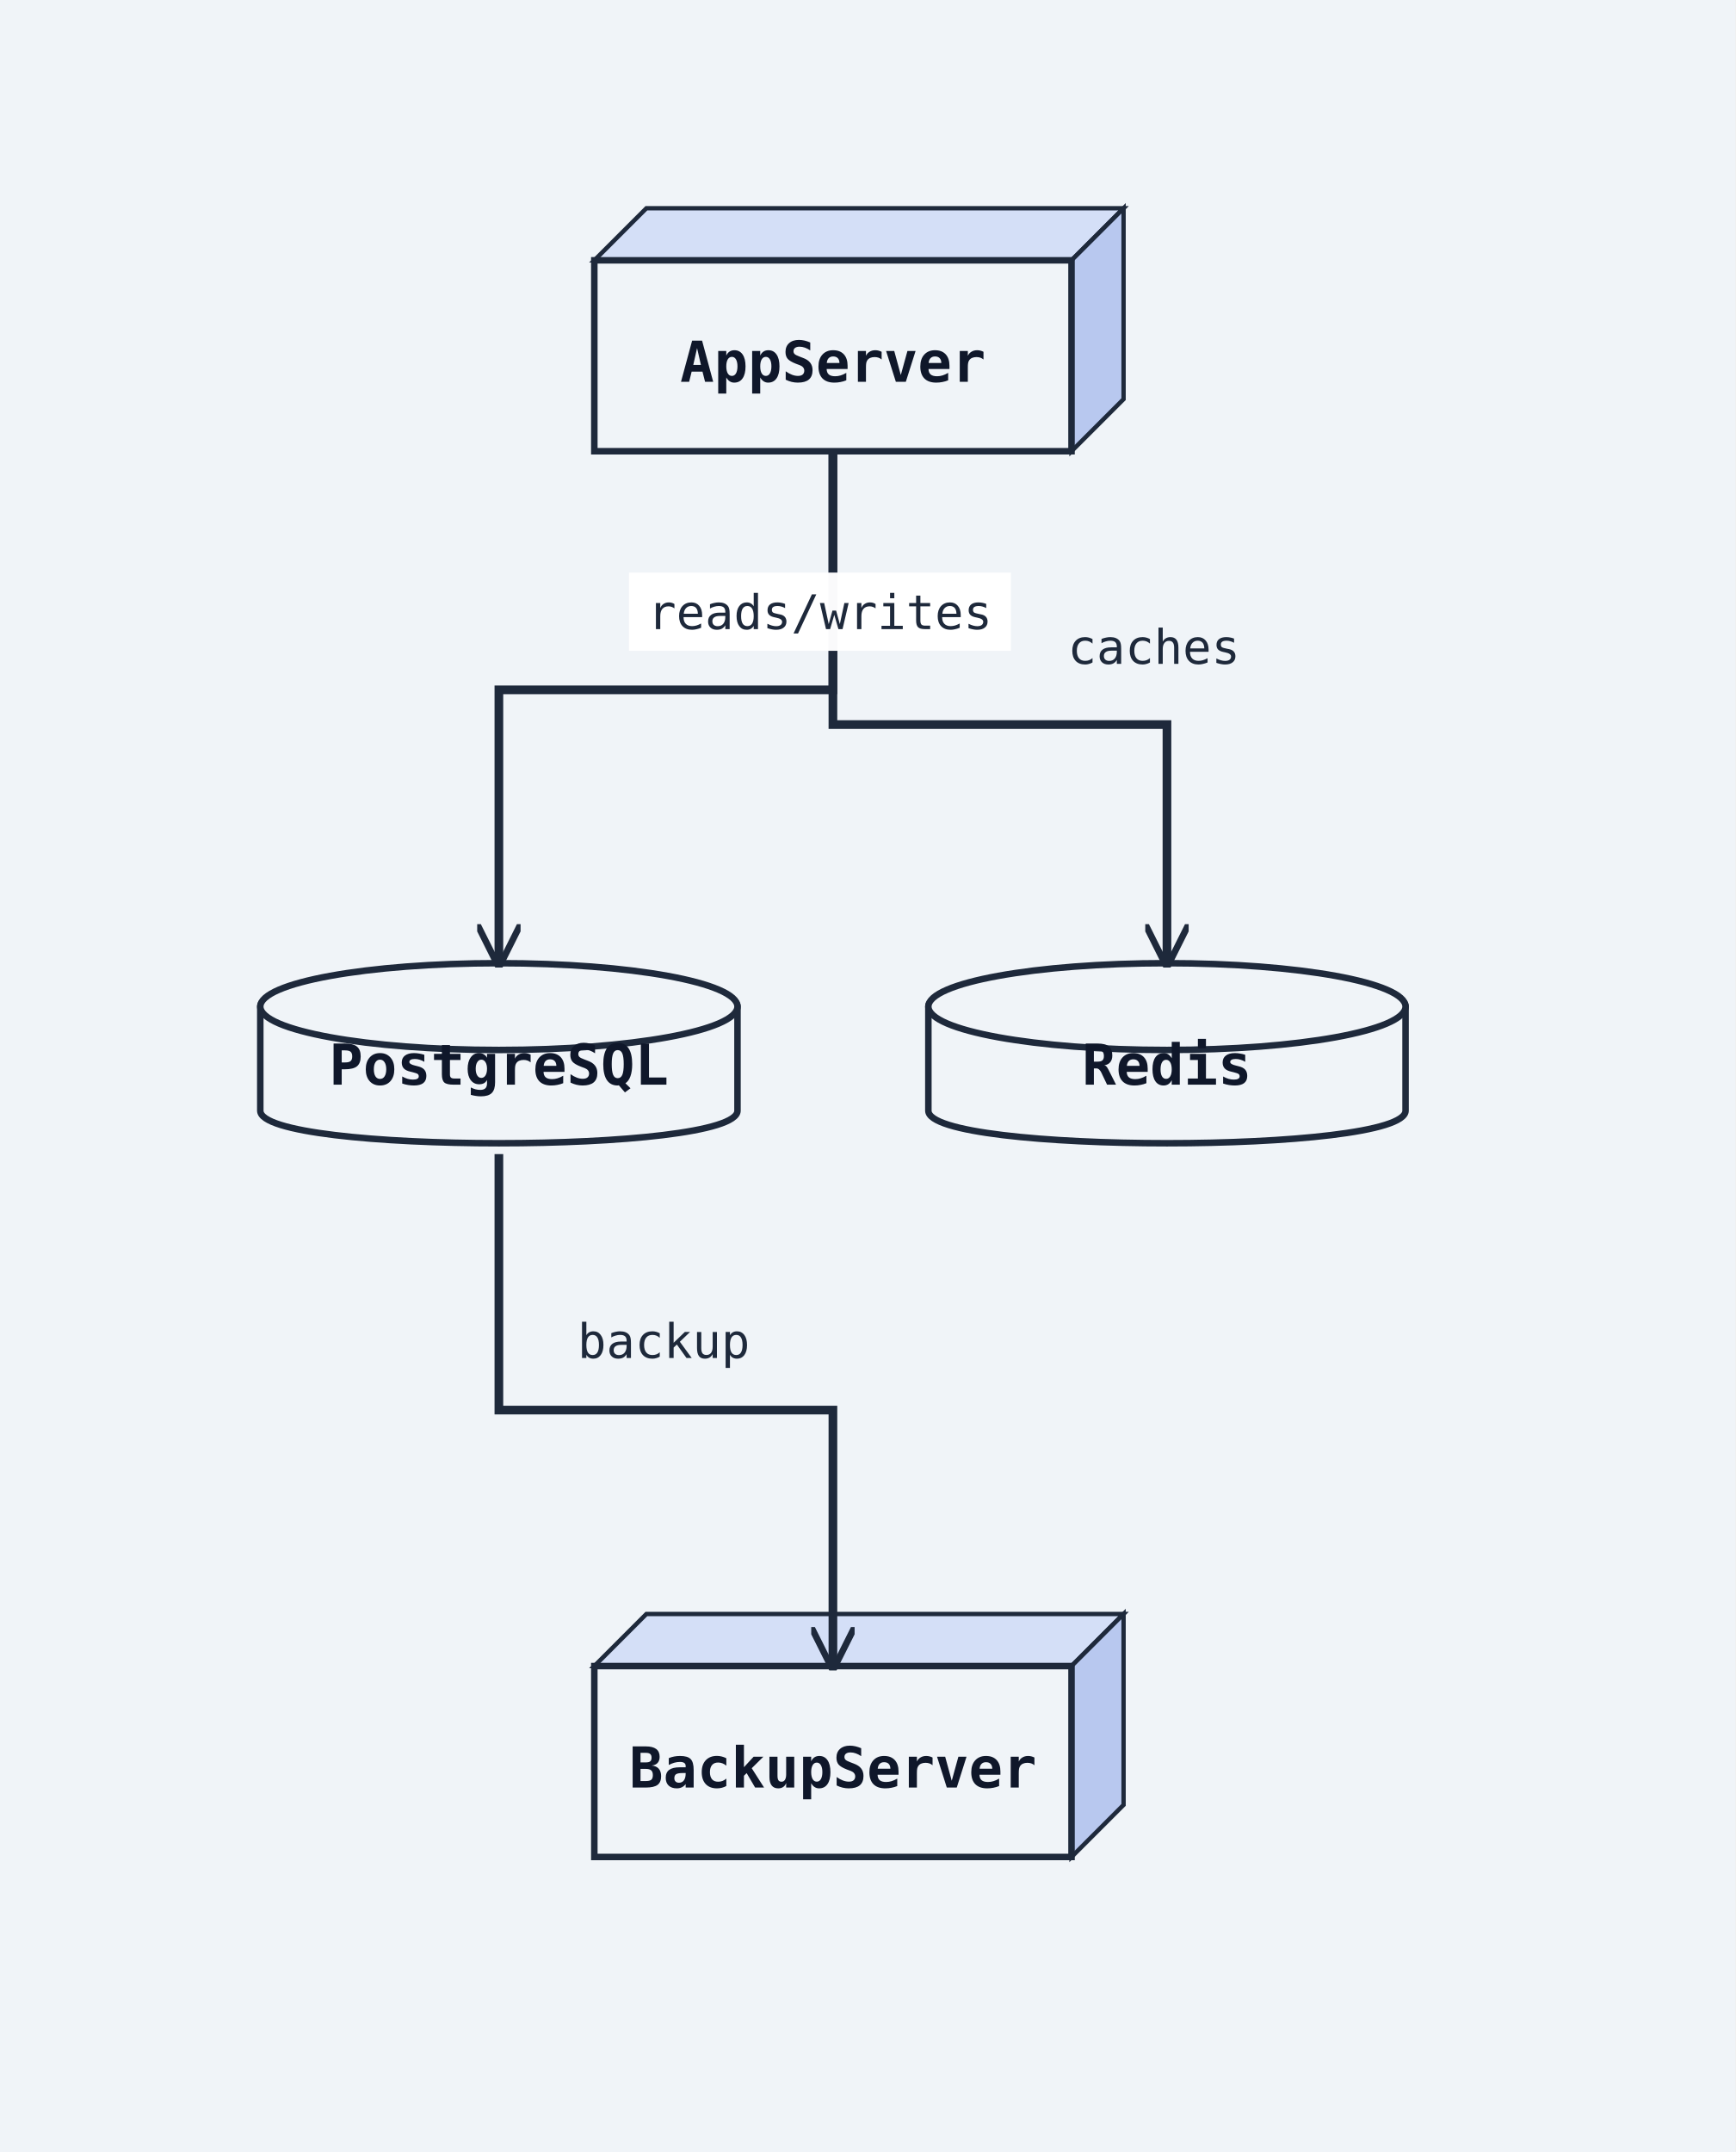
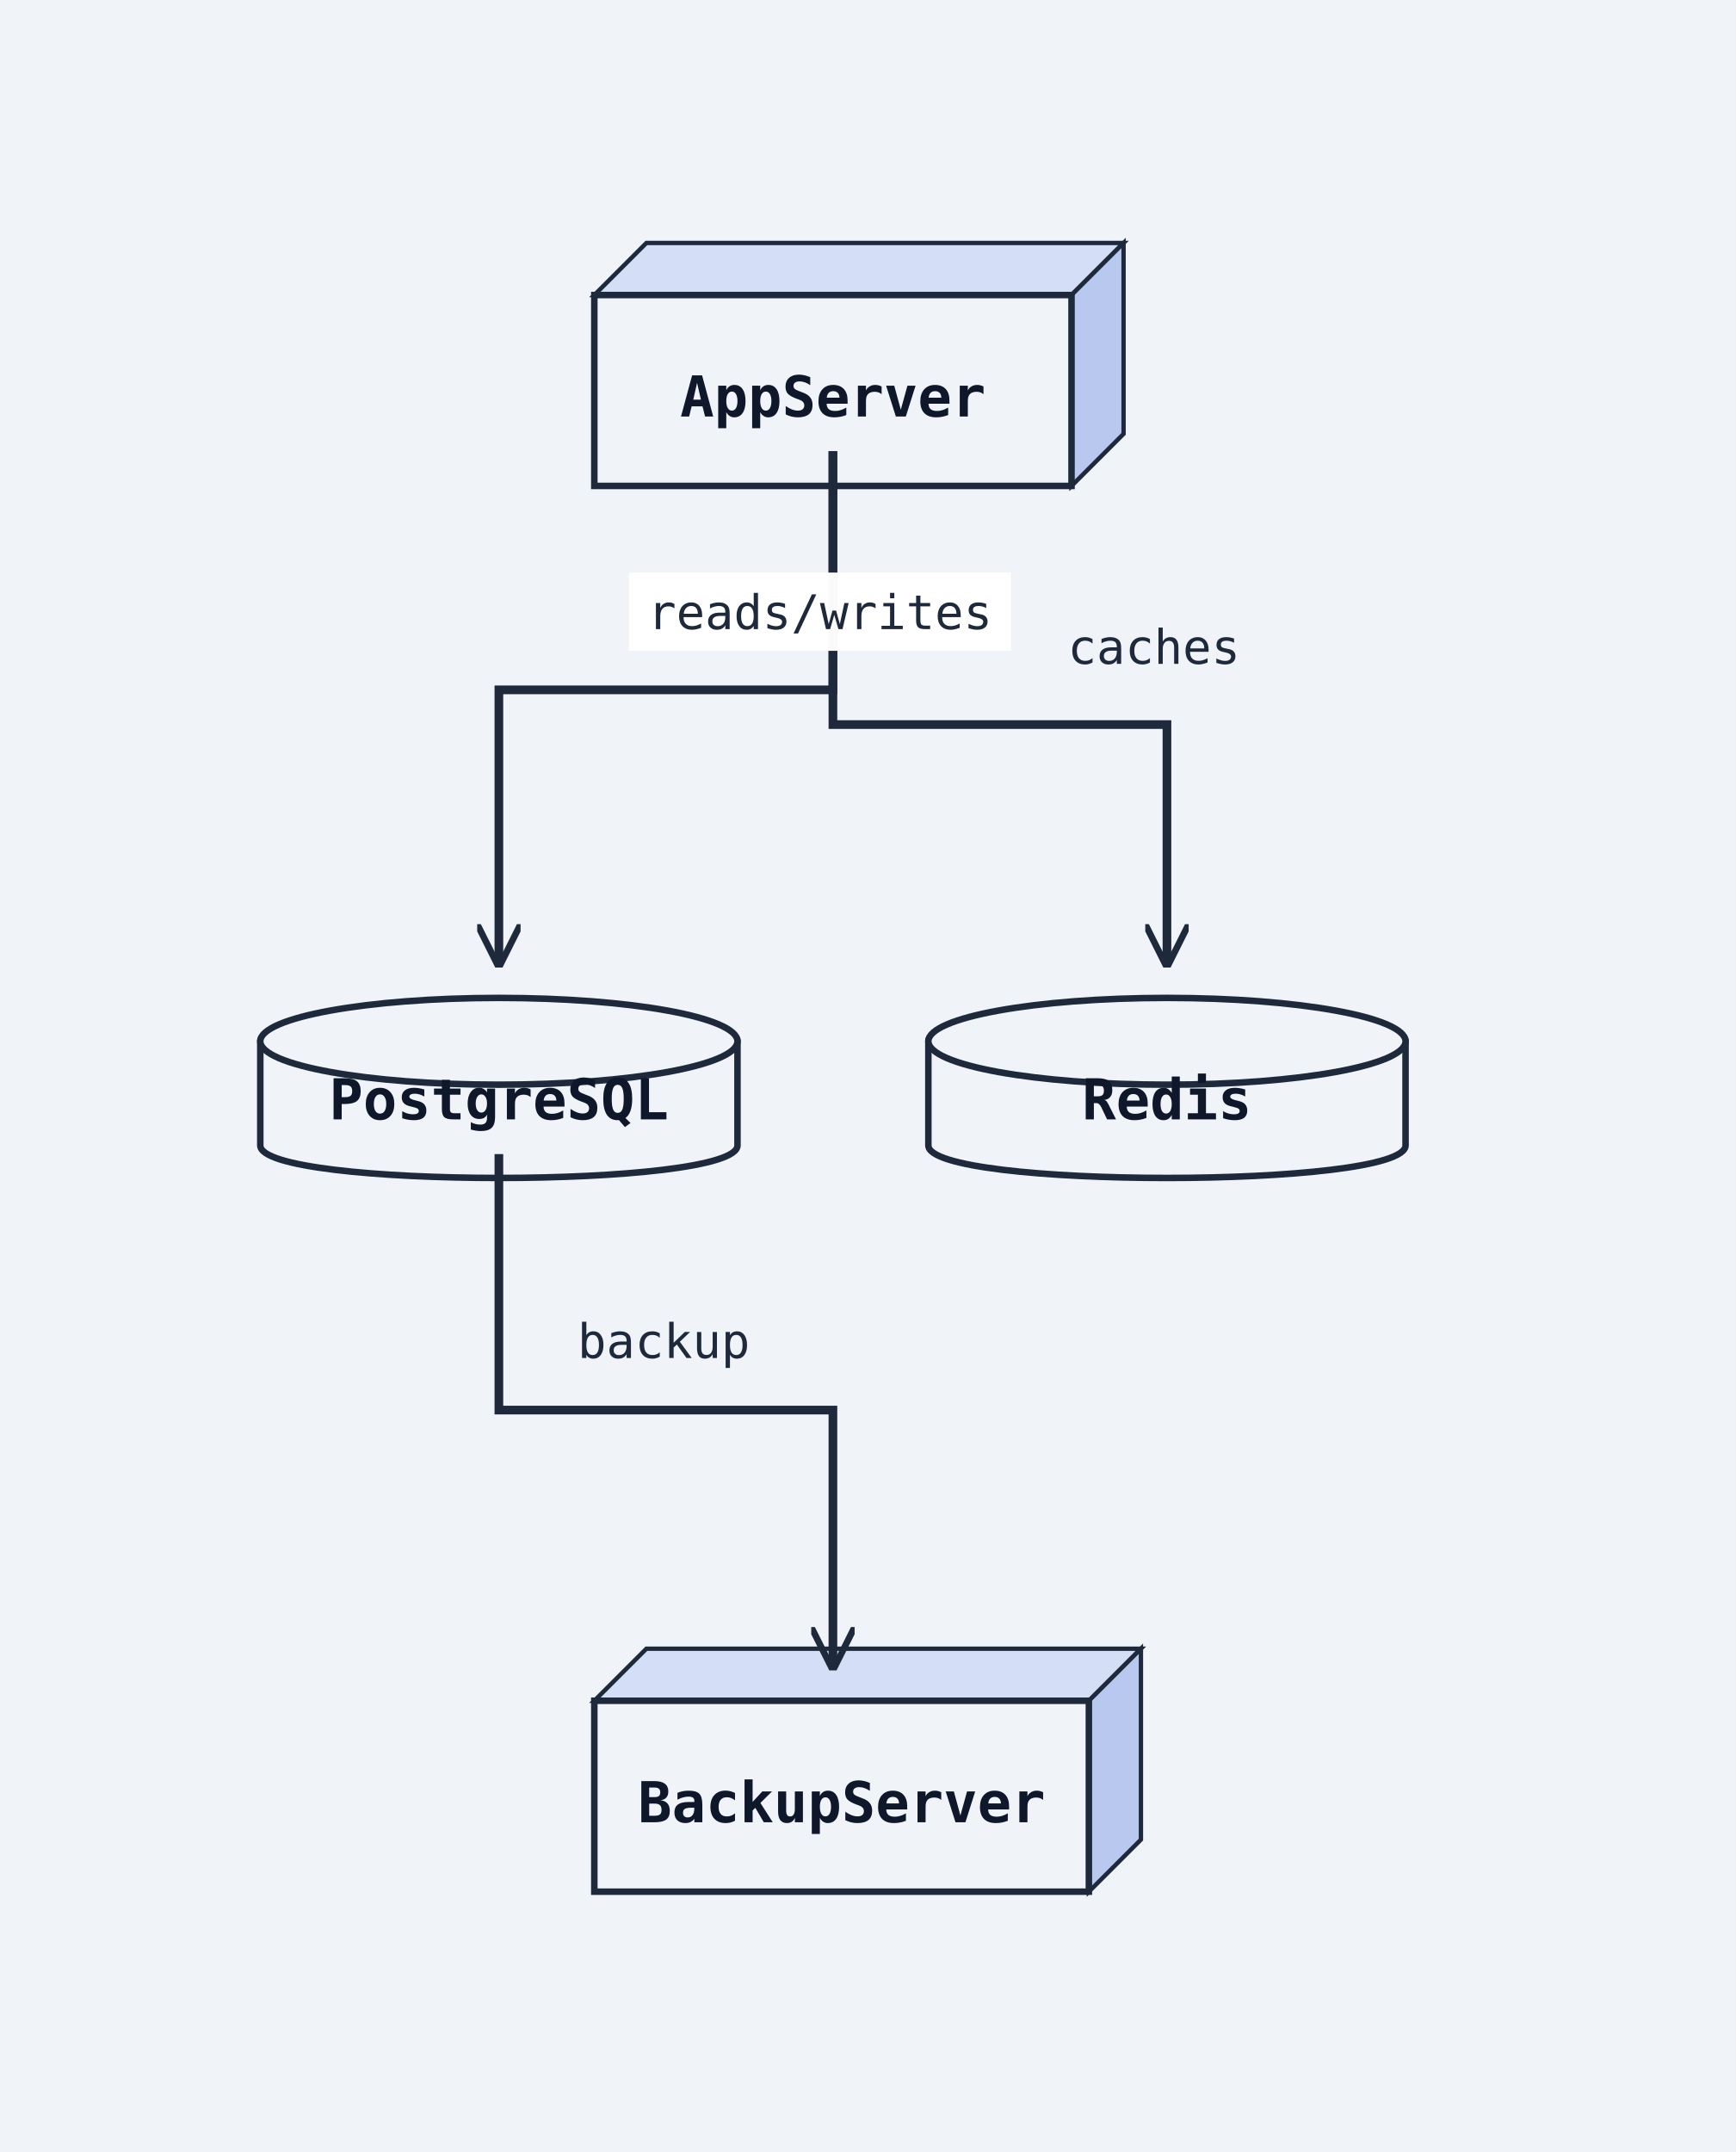
<svg xmlns="http://www.w3.org/2000/svg" width="400" height="496" viewBox="0 0 400 496">
  <rect width="100%" height="100%" fill="#f0f4f8" />
  <defs>
    <marker id="arrow-open" viewBox="0 0 10 10" refX="9" refY="5" markerWidth="10" markerHeight="10" markerUnits="userSpaceOnUse" orient="auto-start-reverse">
      <path d="M0,0 L10,5 L0,10" fill="none" stroke="#1e293b" stroke-width="1.5" />
    </marker>
    <marker id="arrow-triangle" viewBox="0 0 12 12" refX="11" refY="6" markerWidth="12" markerHeight="12" markerUnits="userSpaceOnUse" orient="auto-start-reverse">
      <polygon points="0,0 12,6 0,12" fill="#ffffff" stroke="#1e293b" stroke-width="1.5" fill-rule="nonzero" />
    </marker>
    <marker id="arrow-diamond-filled" viewBox="0 0 14 10" refX="13" refY="5" markerWidth="14" markerHeight="10" markerUnits="userSpaceOnUse" orient="auto-start-reverse">
      <path d="M0,5 L7,0 L14,5 L7,10 z" fill="#1e293b" stroke="#1e293b" stroke-width="1" />
    </marker>
    <marker id="arrow-diamond-open" viewBox="0 0 14 10" refX="13" refY="5" markerWidth="14" markerHeight="10" markerUnits="userSpaceOnUse" orient="auto-start-reverse">
      <path d="M0,5 L7,0 L14,5 L7,10 z" fill="#ffffff" stroke="#1e293b" stroke-width="1" />
    </marker>
    <marker id="arrow-double-open" viewBox="0 0 16 12" refX="15" refY="6" markerWidth="16" markerHeight="12" markerUnits="userSpaceOnUse" orient="auto-start-reverse">
      <path d="M0,1 L8,6 L0,11 M7,1 L15,6 L7,11" fill="none" stroke="#1e293b" stroke-width="1.5" stroke-linejoin="round" />
    </marker>
    <marker id="arrow-circle-open" viewBox="0 0 12 12" refX="11" refY="6" markerWidth="12" markerHeight="12" markerUnits="userSpaceOnUse" orient="auto-start-reverse">
      <circle cx="6" cy="6" r="4" fill="#ffffff" stroke="#1e293b" stroke-width="1.5" />
    </marker>
    <marker id="arrow-circle-filled" viewBox="0 0 12 12" refX="11" refY="6" markerWidth="12" markerHeight="12" markerUnits="userSpaceOnUse" orient="auto-start-reverse">
      <circle cx="6" cy="6" r="4" fill="#1e293b" stroke="#1e293b" stroke-width="1.5" />
    </marker>
    <marker id="arrow-triangle-filled" viewBox="0 0 12 12" refX="11" refY="6" markerWidth="12" markerHeight="12" markerUnits="userSpaceOnUse" orient="auto-start-reverse">
      <polygon points="0,0 12,6 0,12" fill="#1e293b" stroke="#1e293b" stroke-width="1.5" />
    </marker>
    <marker id="arrow-box-filled" viewBox="0 0 12 12" refX="11" refY="6" markerWidth="12" markerHeight="12" markerUnits="userSpaceOnUse" orient="auto-start-reverse">
      <rect x="2" y="2" width="8" height="8" fill="#1e293b" stroke="#1e293b" stroke-width="1.5" />
    </marker>
    <marker id="arrow-plus" viewBox="0 0 12 12" refX="11" refY="6" markerWidth="12" markerHeight="12" markerUnits="userSpaceOnUse" orient="auto-start-reverse">
      <path d="M6,1 L6,11 M1,6 L11,6" fill="none" stroke="#1e293b" stroke-width="1.8" stroke-linecap="round" />
    </marker>
    <marker id="arrow-slash" viewBox="0 0 12 12" refX="10" refY="6" markerWidth="12" markerHeight="12" markerUnits="userSpaceOnUse" orient="auto-start-reverse">
      <path d="M3,2 L9,10" fill="none" stroke="#1e293b" stroke-width="1.8" stroke-linecap="round" />
    </marker>
    <marker id="arrow-cross" viewBox="0 0 12 12" refX="11" refY="6" markerWidth="12" markerHeight="12" markerUnits="userSpaceOnUse" orient="auto-start-reverse">
      <path d="M2,2 L10,10 M10,2 L2,10" fill="none" stroke="#1e293b" stroke-width="1.8" stroke-linecap="round" />
    </marker>
    <marker id="arrow-bracket-open" viewBox="0 0 12 14" refX="11" refY="7" markerWidth="12" markerHeight="14" markerUnits="userSpaceOnUse" orient="auto-start-reverse">
      <path d="M10,1 L4,1 L4,13 L10,13" fill="none" stroke="#1e293b" stroke-width="1.8" stroke-linecap="round" stroke-linejoin="round" />
    </marker>
  </defs>
  <marker id="arrow-ie-one" viewBox="0 0 24 16" refX="22" refY="8" markerWidth="24" markerHeight="16" markerUnits="userSpaceOnUse" orient="auto-start-reverse">
    <path d="M16,2 L16,14" fill="none" stroke="#1e293b" stroke-width="1.8" stroke-linecap="round" />
  </marker>
  <marker id="arrow-ie-zero-one" viewBox="0 0 30 16" refX="28" refY="8" markerWidth="30" markerHeight="16" markerUnits="userSpaceOnUse" orient="auto-start-reverse">
    <circle cx="10" cy="8" r="4" fill="#ffffff" stroke="#1e293b" stroke-width="1.5" />
    <path d="M20,2 L20,14" fill="none" stroke="#1e293b" stroke-width="1.8" stroke-linecap="round" />
  </marker>
  <marker id="arrow-ie-zero-many" viewBox="0 0 34 18" refX="32" refY="9" markerWidth="34" markerHeight="18" markerUnits="userSpaceOnUse" orient="auto-start-reverse">
    <circle cx="8" cy="9" r="4" fill="#ffffff" stroke="#1e293b" stroke-width="1.5" />
    <path d="M18,9 L31,2 M18,9 L31,9 M18,9 L31,16" fill="none" stroke="#1e293b" stroke-width="1.7" stroke-linecap="round" />
  </marker>
  <marker id="arrow-ie-one-many" viewBox="0 0 34 18" refX="32" refY="9" markerWidth="34" markerHeight="18" markerUnits="userSpaceOnUse" orient="auto-start-reverse">
    <path d="M8,2 L8,16 M18,9 L31,2 M18,9 L31,9 M18,9 L31,16" fill="none" stroke="#1e293b" stroke-width="1.7" stroke-linecap="round" />
  </marker>
-   <polygon points="137,60 149,48 259,48 247,60" fill="#d4dff7" stroke="#1e293b" stroke-width="1" />
-   <polygon points="247,60 259,48 259,92 247,104" fill="#b8c8ef" stroke="#1e293b" stroke-width="1" />
-   <rect class="uml-node uml-deployment-shape" data-uml-kind="node" x="137" y="60" width="110" height="44" fill="#f0f4f8" stroke="#1e293b" stroke-width="1.5" />
-   <text x="192" y="88" text-anchor="middle" font-family="monospace" font-size="13" font-weight="600" fill="#0f172a">AppServer</text>
-   <path class="uml-node uml-deployment-shape" data-uml-kind="database" d="M60,232 C60,222 170,222 170,232 L170,256 C170,266 60,266 60,256 Z" fill="#f0f4f8" stroke="#1e293b" stroke-width="1.5" />
-   <ellipse cx="115" cy="232" rx="55" ry="10" fill="#f0f4f8" stroke="#1e293b" stroke-width="1.5" />
-   <text x="115" y="250" text-anchor="middle" font-family="monospace" font-size="13" font-weight="600" fill="#0f172a">PostgreSQL</text>
-   <path class="uml-node uml-deployment-shape" data-uml-kind="database" d="M214,232 C214,222 324,222 324,232 L324,256 C324,266 214,266 214,256 Z" fill="#f0f4f8" stroke="#1e293b" stroke-width="1.5" />
-   <ellipse cx="269" cy="232" rx="55" ry="10" fill="#f0f4f8" stroke="#1e293b" stroke-width="1.5" />
-   <text x="269" y="250" text-anchor="middle" font-family="monospace" font-size="13" font-weight="600" fill="#0f172a">Redis</text>
-   <polygon points="137,384 149,372 259,372 247,384" fill="#d4dff7" stroke="#1e293b" stroke-width="1" />
-   <polygon points="247,384 259,372 259,416 247,428" fill="#b8c8ef" stroke="#1e293b" stroke-width="1" />
-   <rect class="uml-node uml-deployment-shape" data-uml-kind="node" x="137" y="384" width="110" height="44" fill="#f0f4f8" stroke="#1e293b" stroke-width="1.5" />
-   <text x="192" y="412" text-anchor="middle" font-family="monospace" font-size="13" font-weight="600" fill="#0f172a">BackupServer</text>
+   <polygon points="137,68 149,56 259,56 247,68" fill="#d4dff7" stroke="#1e293b" stroke-width="1" />
+   <polygon points="247,68 259,56 259,100 247,112" fill="#b8c8ef" stroke="#1e293b" stroke-width="1" />
+   <rect class="uml-node uml-deployment-shape" data-uml-kind="node" x="137" y="68" width="110" height="44" fill="#f0f4f8" stroke="#1e293b" stroke-width="1.5" />
+   <text x="192" y="96" text-anchor="middle" font-family="monospace" font-size="13" font-weight="600" fill="#0f172a">AppServer</text>
+   <path class="uml-node uml-deployment-shape" data-uml-kind="database" d="M60,240 C60,230 170,230 170,240 L170,264 C170,274 60,274 60,264 Z" fill="#f0f4f8" stroke="#1e293b" stroke-width="1.5" />
+   <ellipse cx="115" cy="240" rx="55" ry="10" fill="#f0f4f8" stroke="#1e293b" stroke-width="1.5" />
+   <text x="115" y="258" text-anchor="middle" font-family="monospace" font-size="13" font-weight="600" fill="#0f172a">PostgreSQL</text>
+   <path class="uml-node uml-deployment-shape" data-uml-kind="database" d="M214,240 C214,230 324,230 324,240 L324,264 C324,274 214,274 214,264 Z" fill="#f0f4f8" stroke="#1e293b" stroke-width="1.5" />
+   <ellipse cx="269" cy="240" rx="55" ry="10" fill="#f0f4f8" stroke="#1e293b" stroke-width="1.5" />
+   <text x="269" y="258" text-anchor="middle" font-family="monospace" font-size="13" font-weight="600" fill="#0f172a">Redis</text>
+   <polygon points="137,392 149,380 263,380 251,392" fill="#d4dff7" stroke="#1e293b" stroke-width="1" />
+   <polygon points="251,392 263,380 263,424 251,436" fill="#b8c8ef" stroke="#1e293b" stroke-width="1" />
+   <rect class="uml-node uml-deployment-shape" data-uml-kind="node" x="137" y="392" width="114" height="44" fill="#f0f4f8" stroke="#1e293b" stroke-width="1.5" />
+   <text x="194" y="420" text-anchor="middle" font-family="monospace" font-size="13" font-weight="600" fill="#0f172a">BackupServer</text>
  <polyline class="uml-relation" data-uml-from="AppServer" data-uml-to="PostgreSQL" data-uml-arrow="--&gt;" points="192,104 192,159 115,159 115,222" fill="none" stroke="#1e293b" stroke-width="2" marker-end="url(#arrow-open)" />
  <polyline class="uml-relation" data-uml-from="AppServer" data-uml-to="Redis" data-uml-arrow="--&gt;" points="192,104 192,167 269,167 269,222" fill="none" stroke="#1e293b" stroke-width="2" marker-end="url(#arrow-open)" />
  <polyline class="uml-relation" data-uml-from="PostgreSQL" data-uml-to="BackupServer" data-uml-arrow="--&gt;" points="115,266 115,325 192,325 192,384" fill="none" stroke="#1e293b" stroke-width="2" marker-end="url(#arrow-open)" />
  <rect class="uml-edge-label-bg" data-uml-label-role="edge-background" x="145" y="132" width="88" height="18" fill="white" opacity="0.85" />
  <rect class="uml-edge-label-bg" data-uml-label-role="edge-background" x="145" y="132" width="88" height="18" fill="white" opacity="0.85" />
  <text class="uml-edge-label" data-uml-label-role="edge" x="189" y="145" text-anchor="middle" font-family="monospace" font-size="11" fill="#1e293b">reads/writes</text>
  <text class="uml-edge-label" data-uml-label-role="edge" x="266" y="153" text-anchor="middle" font-family="monospace" font-size="11" fill="#1e293b">caches</text>
  <text class="uml-edge-label" data-uml-label-role="edge" x="153" y="313" text-anchor="middle" font-family="monospace" font-size="11" fill="#1e293b">backup</text>
</svg>
